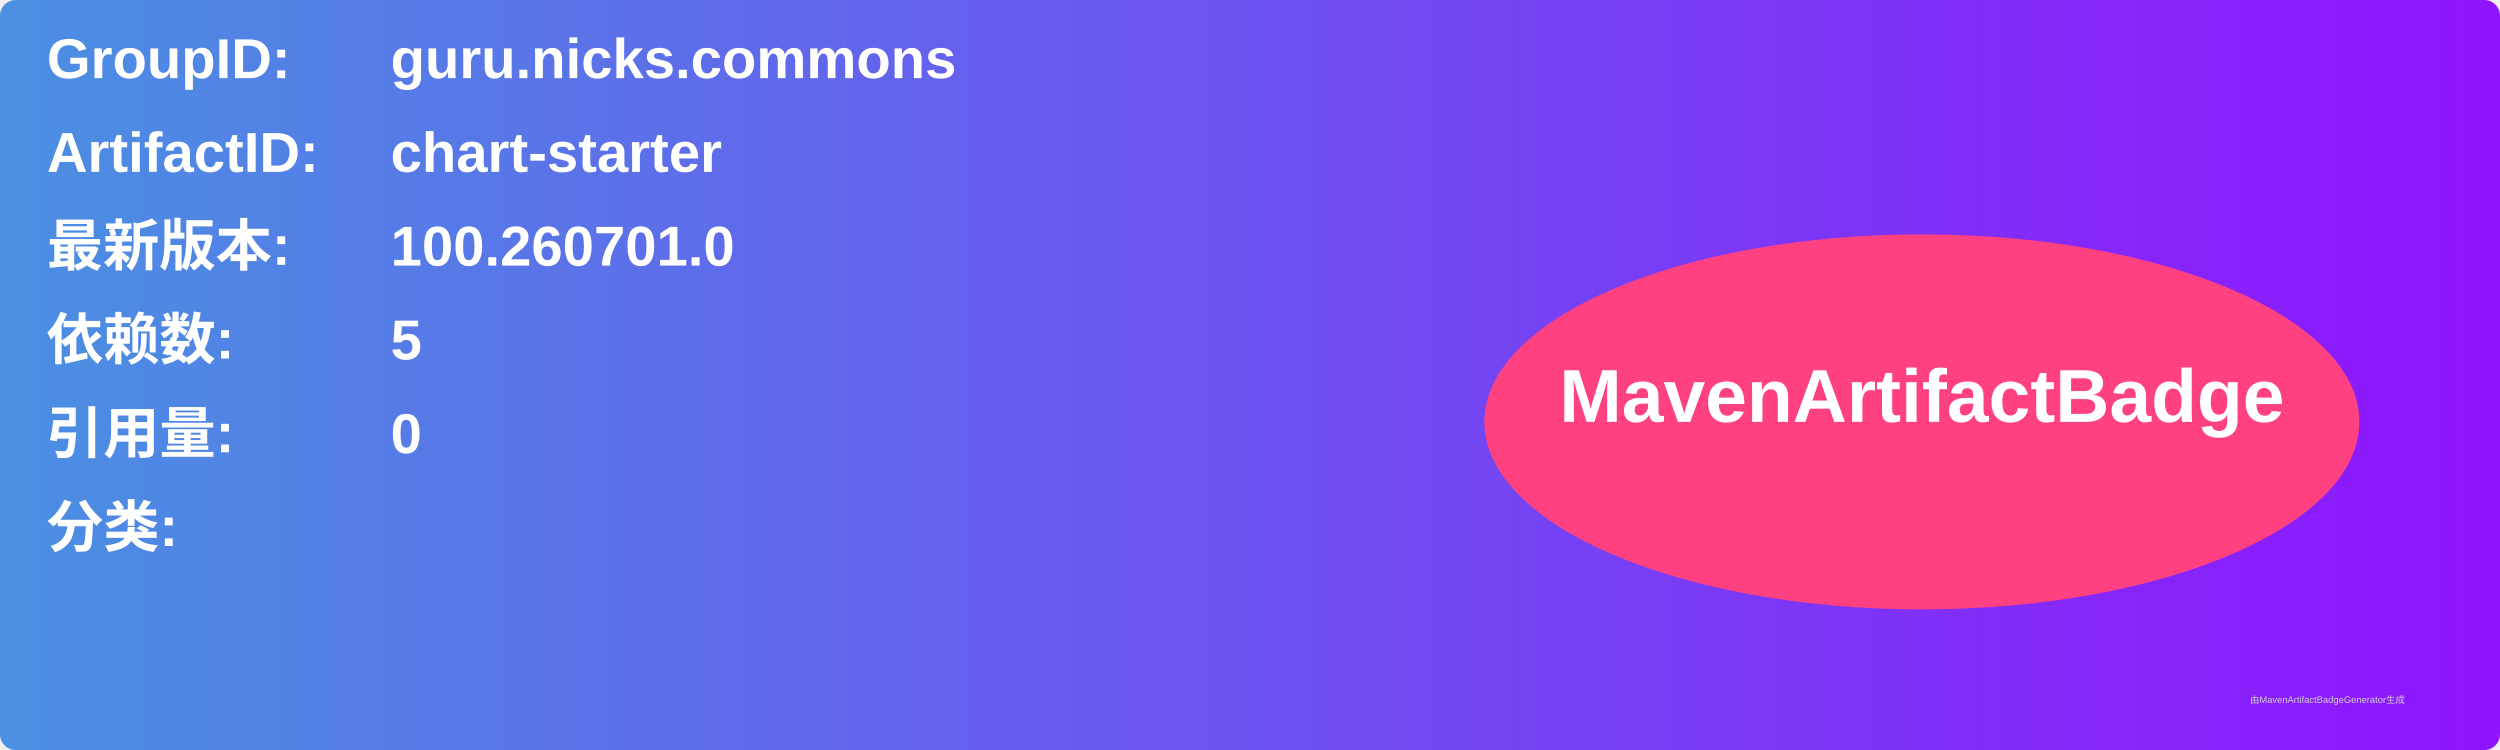
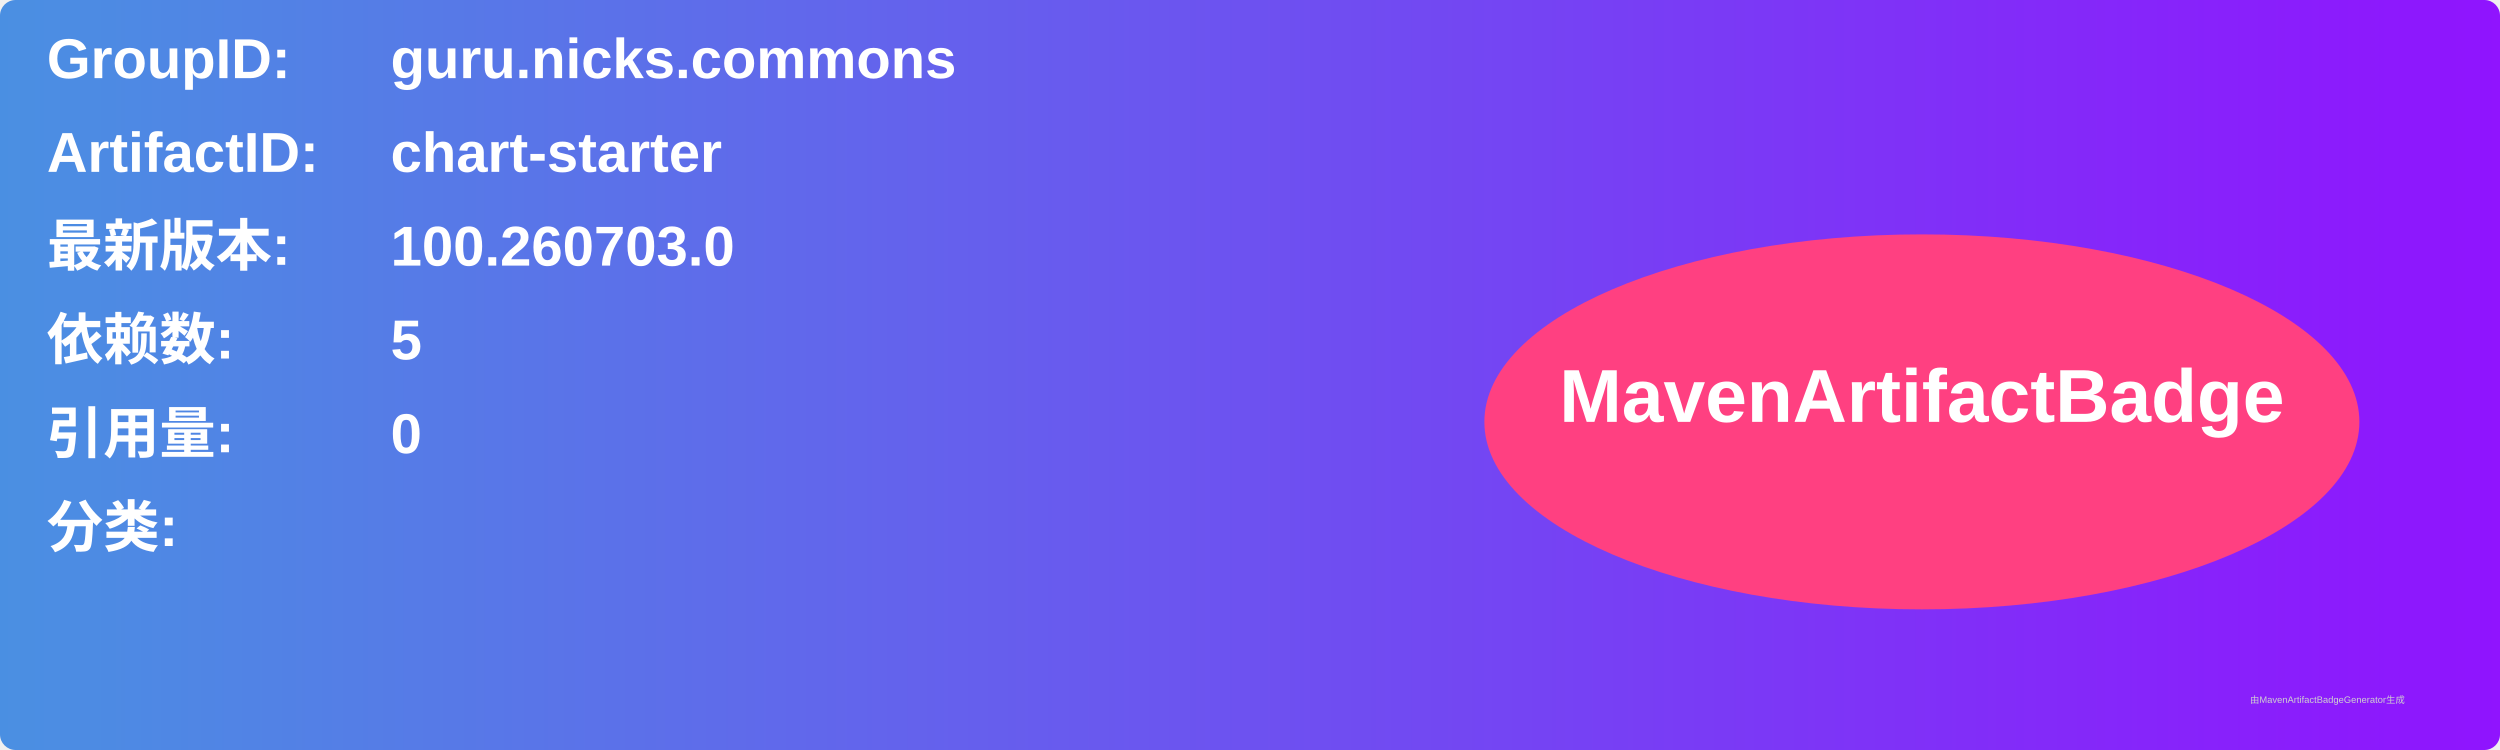
<svg xmlns="http://www.w3.org/2000/svg" width="800" height="240" viewBox="0 0 800 240">
  <linearGradient id="grad" x1="0%" y1="0%" x2="100%" y2="0%">
    <stop offset="0%" stop-color="#4a90e2" />
    <stop offset="100%" stop-color="#9013fe" />
  </linearGradient>
  <rect width="100%" height="100%" rx="5" ry="5" fill="url(#grad)" />
  <g transform="translate(15, 15)">
    <text x="0" y="10" font-family="Arial" font-size="18" fill="white" font-weight="bold" width="260">GroupID:</text>
    <text x="110" y="10" font-family="Arial" font-size="18" fill="white" font-weight="bold" width="460">guru.nicks.commons</text>
    <text x="0" y="40" font-family="Arial" font-size="18" fill="white" font-weight="bold" width="260">ArtifactID:</text>
    <text x="110" y="40" font-family="Arial" font-size="18" fill="white" font-weight="bold" width="460">chart-starter</text>
    <text x="0" y="70" font-family="Arial" font-size="18" fill="white" font-weight="bold">最新版本:</text>
    <text x="110" y="70" font-family="Arial" font-size="18" fill="white" font-weight="bold">
-       <tspan font-weight="bold">100.260701.0</tspan>
+       <tspan font-weight="bold">100.260703.0</tspan>
    </text>
    <text x="0" y="100" font-family="Arial" font-size="18" fill="white" font-weight="bold">依赖数: </text>
    <text x="110" y="100" font-family="Arial" font-size="18" fill="white">
      <tspan font-weight="bold">5</tspan>
    </text>
    <text x="0" y="130" font-family="Arial" font-size="18" fill="white" font-weight="bold">引用量: </text>
    <text x="110" y="130" font-family="Arial" font-size="18" fill="white">
      <tspan font-weight="bold">0</tspan>
    </text>
    <text x="0" y="160" font-family="Arial" font-size="18" fill="white" font-weight="bold">分类:</text>
    <text x="10" y="190" font-family="Arial" font-size="10" fill="white">
      <tspan font-weight="bold" />
    </text>
    <ellipse cx="600" cy="120" rx="140" ry="60" fill="#ff4081" />
    <text x="600" y="120" text-anchor="middle" font-family="Arial" font-size="24" fill="white" font-weight="bold">MavenArtifactBadge</text>
  </g>
  <text x="720" y="225" font-family="Arial" font-size="3" fill="#d0d0d0">由MavenArtifactBadgeGenerator生成</text>
</svg>
